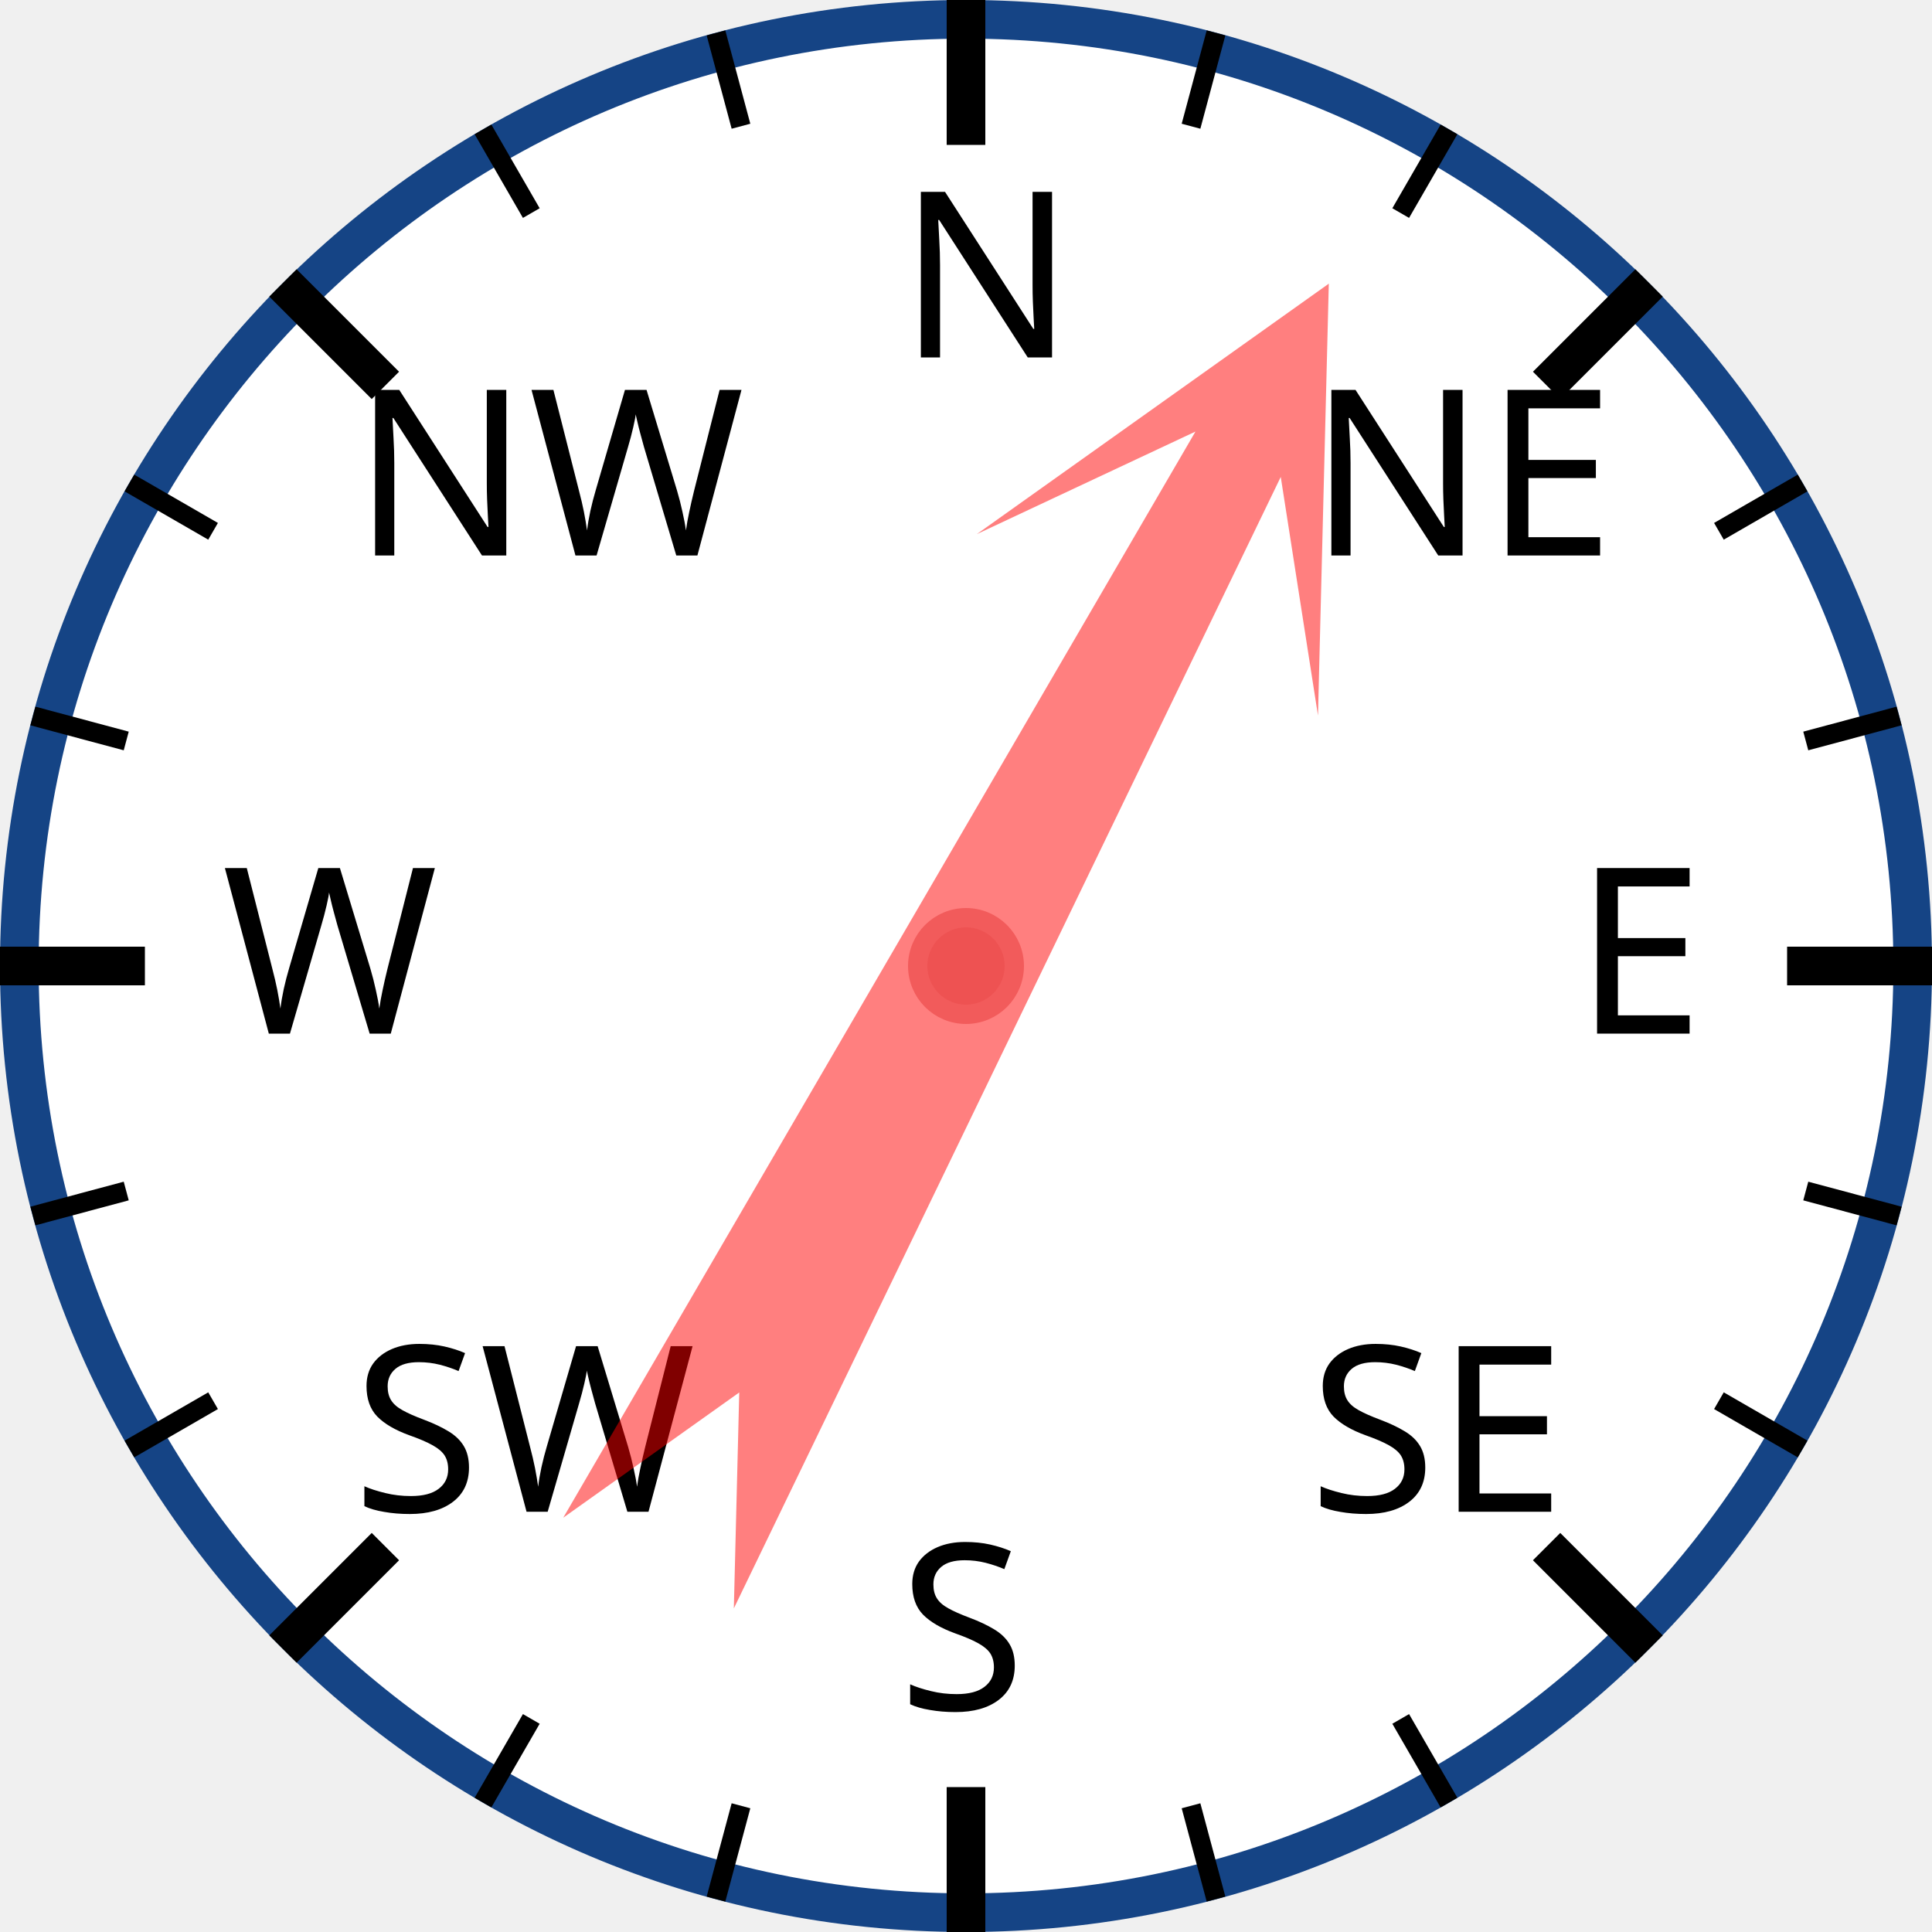
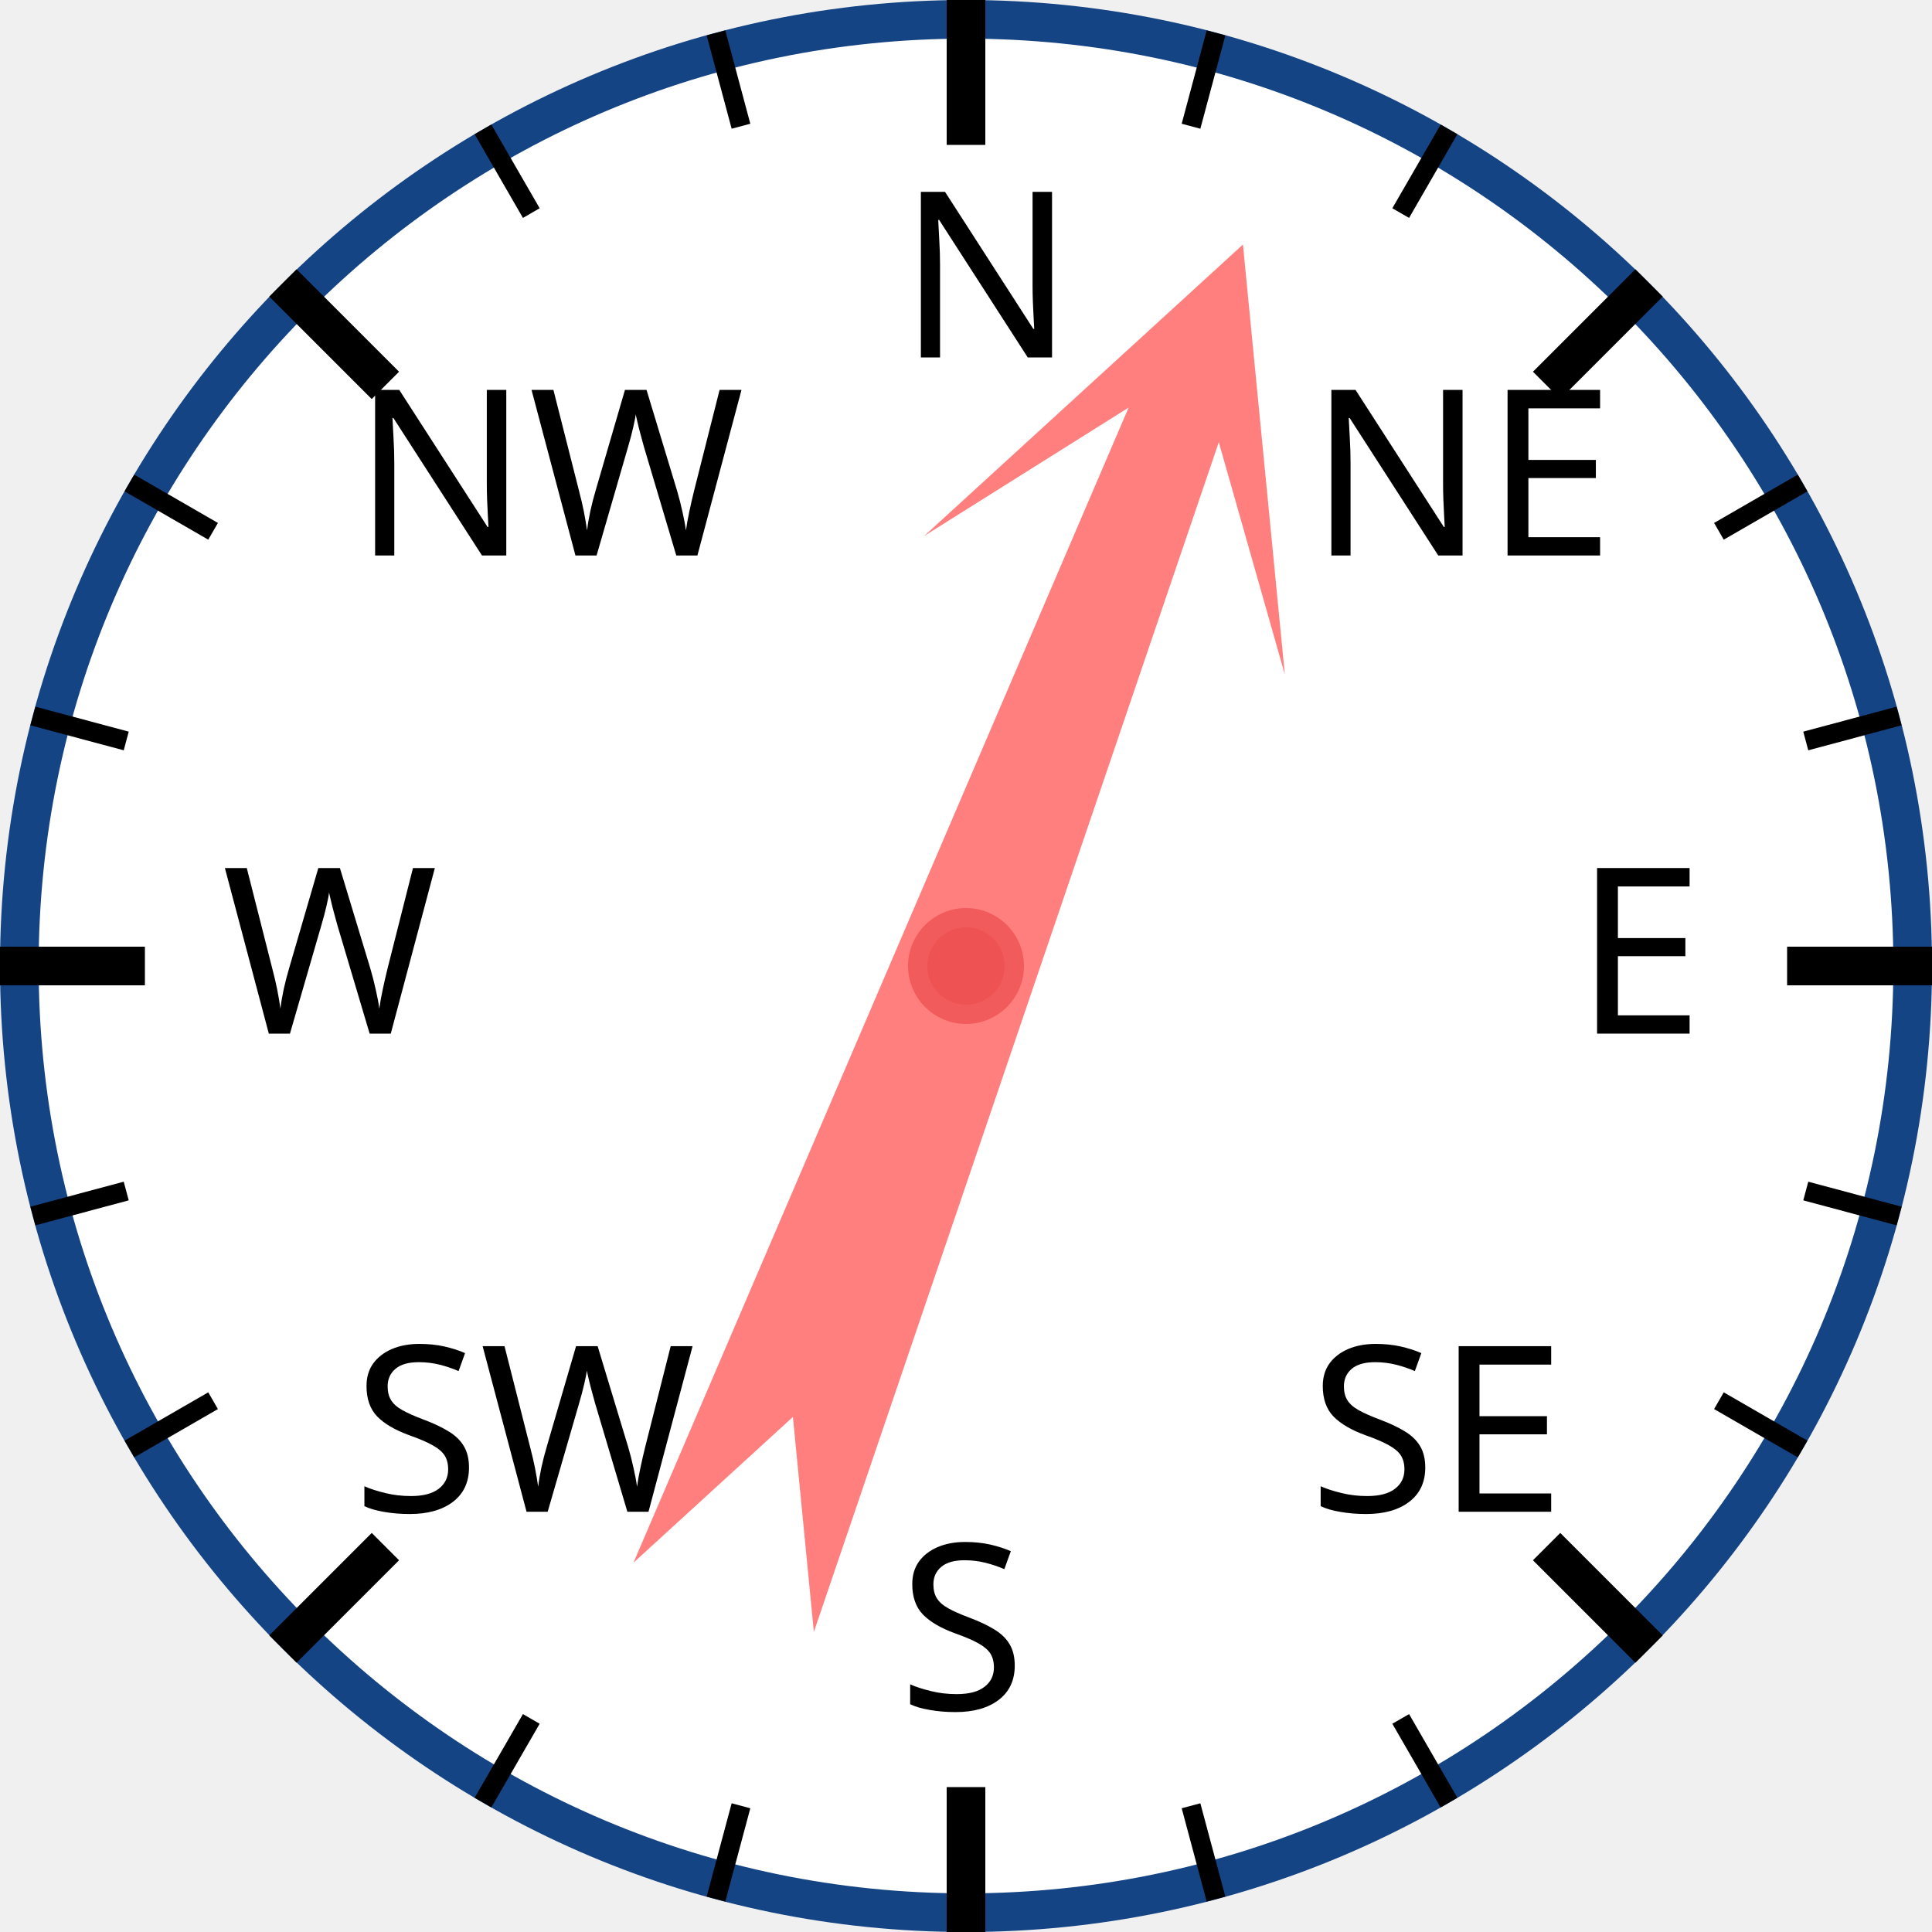
<svg xmlns="http://www.w3.org/2000/svg" width="120px" height="120px" viewBox="0 0 200 200">
  <circle cx="100" cy="100" r="98" style="fill: white; stroke: #154485; stroke-width: 4;" />
  <text x="93.0" y="37.0" style="font-family: sans-serif; font-size: 18pt;">N</text>
  <line x1="100.0" y1="0.0" x2="100.0" y2="15.0" style="stroke: black; stroke-width: 4;" />
  <line x1="74.118" y1="3.407" x2="76.706" y2="13.067" style="stroke: black; stroke-width: 2;" />
  <line x1="50" y1="13.397" x2="55" y2="22.058" style="stroke: black; stroke-width: 2;" />
  <text x="36.503" y="57.503" style="font-family: sans-serif; font-size: 18pt;">NW</text>
  <line x1="29.289" y1="29.289" x2="39.896" y2="39.896" style="stroke: black; stroke-width: 4;" />
  <line x1="13.397" y1="50" x2="22.058" y2="55" style="stroke: black; stroke-width: 2;" />
  <line x1="3.407" y1="74.118" x2="13.067" y2="76.706" style="stroke: black; stroke-width: 2;" />
  <text x="23.0" y="107.0" style="font-family: sans-serif; font-size: 18pt;">W</text>
  <line x1="0.0" y1="100.0" x2="15.0" y2="100.0" style="stroke: black; stroke-width: 4;" />
  <line x1="3.407" y1="125.882" x2="13.067" y2="123.294" style="stroke: black; stroke-width: 2;" />
  <line x1="13.397" y1="150" x2="22.058" y2="145" style="stroke: black; stroke-width: 2;" />
  <text x="36.503" y="156.497" style="font-family: sans-serif; font-size: 18pt;">SW</text>
  <line x1="29.289" y1="170.711" x2="39.896" y2="160.104" style="stroke: black; stroke-width: 4;" />
  <line x1="50" y1="186.603" x2="55" y2="177.942" style="stroke: black; stroke-width: 2;" />
  <line x1="74.118" y1="196.593" x2="76.706" y2="186.933" style="stroke: black; stroke-width: 2;" />
  <text x="93" y="177.0" style="font-family: sans-serif; font-size: 18pt;">S</text>
  <line x1="100" y1="200.0" x2="100" y2="185.0" style="stroke: black; stroke-width: 4;" />
  <line x1="125.882" y1="196.593" x2="123.294" y2="186.933" style="stroke: black; stroke-width: 2;" />
  <line x1="150.0" y1="186.603" x2="145.0" y2="177.942" style="stroke: black; stroke-width: 2;" />
  <text x="135.497" y="156.497" style="font-family: sans-serif; font-size: 18pt;">SE</text>
  <line x1="170.711" y1="170.711" x2="160.104" y2="160.104" style="stroke: black; stroke-width: 4;" />
  <line x1="186.603" y1="150" x2="177.942" y2="145" style="stroke: black; stroke-width: 2;" />
  <line x1="196.593" y1="125.882" x2="186.933" y2="123.294" style="stroke: black; stroke-width: 2;" />
  <text x="163.0" y="107" style="font-family: sans-serif; font-size: 18pt;">E</text>
  <line x1="200.0" y1="100" x2="185.0" y2="100" style="stroke: black; stroke-width: 4;" />
  <line x1="196.593" y1="74.118" x2="186.933" y2="76.706" style="stroke: black; stroke-width: 2;" />
  <line x1="186.603" y1="50" x2="177.942" y2="55" style="stroke: black; stroke-width: 2;" />
  <text x="135.497" y="57.503" style="font-family: sans-serif; font-size: 18pt;">NE</text>
  <line x1="170.711" y1="29.289" x2="160.104" y2="39.896" style="stroke: black; stroke-width: 4;" />
  <line x1="150" y1="13.397" x2="145" y2="22.058" style="stroke: black; stroke-width: 2;" />
  <line x1="125.882" y1="3.407" x2="123.294" y2="13.067" style="stroke: black; stroke-width: 2;" />
-   <polygon points="100 20 120 60 105 40 110 170 100 150 90 170 95 40 80 60" style="fill: red; fill-opacity: 0.5;" transform="rotate(28,100,100)" />
+   <polygon points="100 20 120 60 105 40 110 170 100 150 90 170 95 40 80 60" style="fill: red; fill-opacity: 0.5;" transform="rotate(21,100,100)" />
  <circle cx="100" cy="100" r="5" style="fill: #EE5252; stroke: #F25B5B; stroke-width: 2;" />
</svg>
